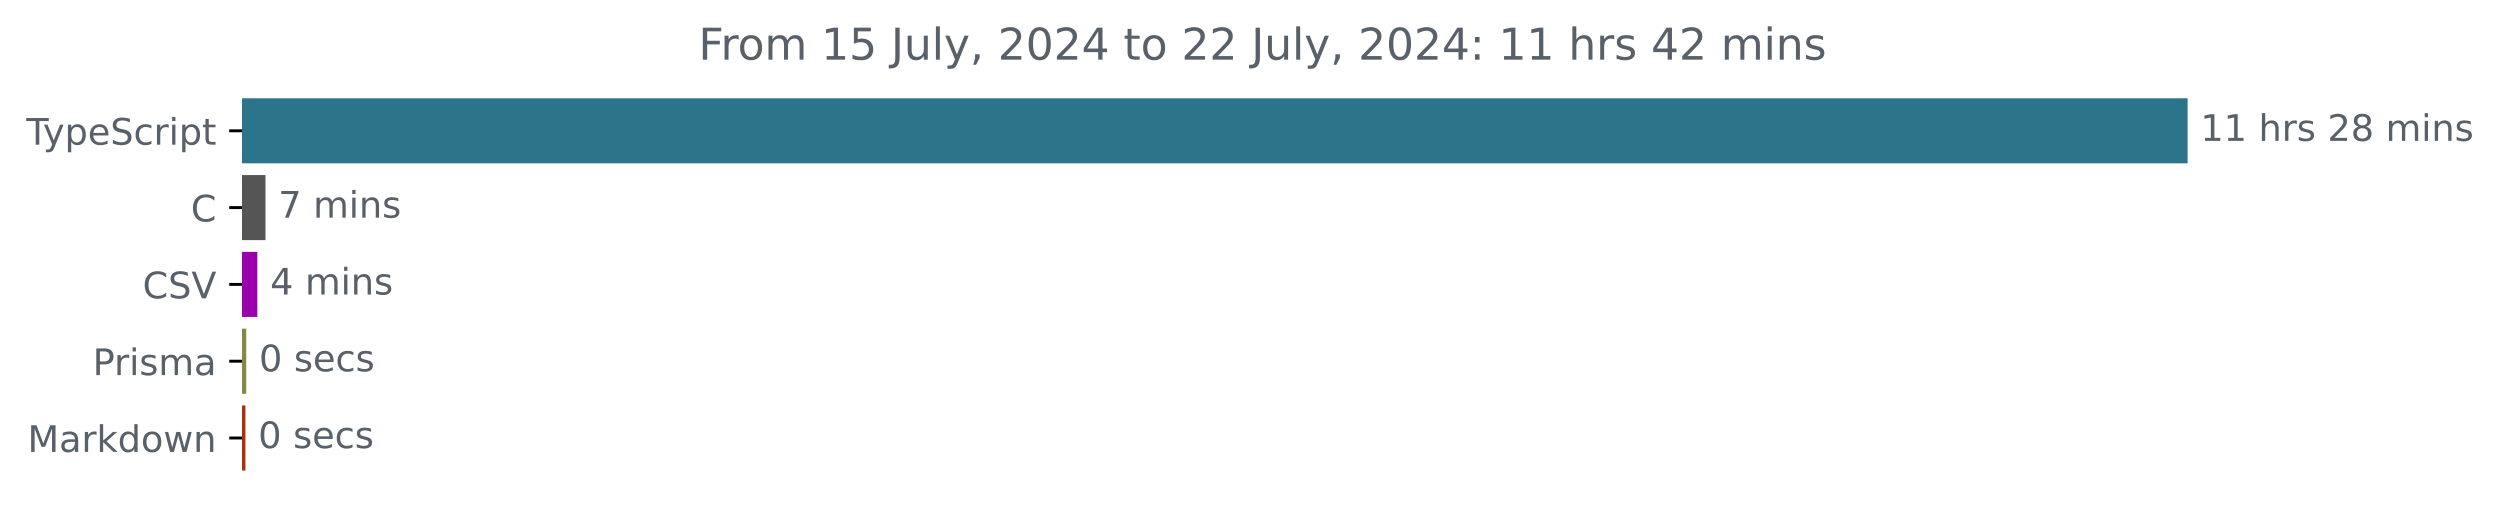
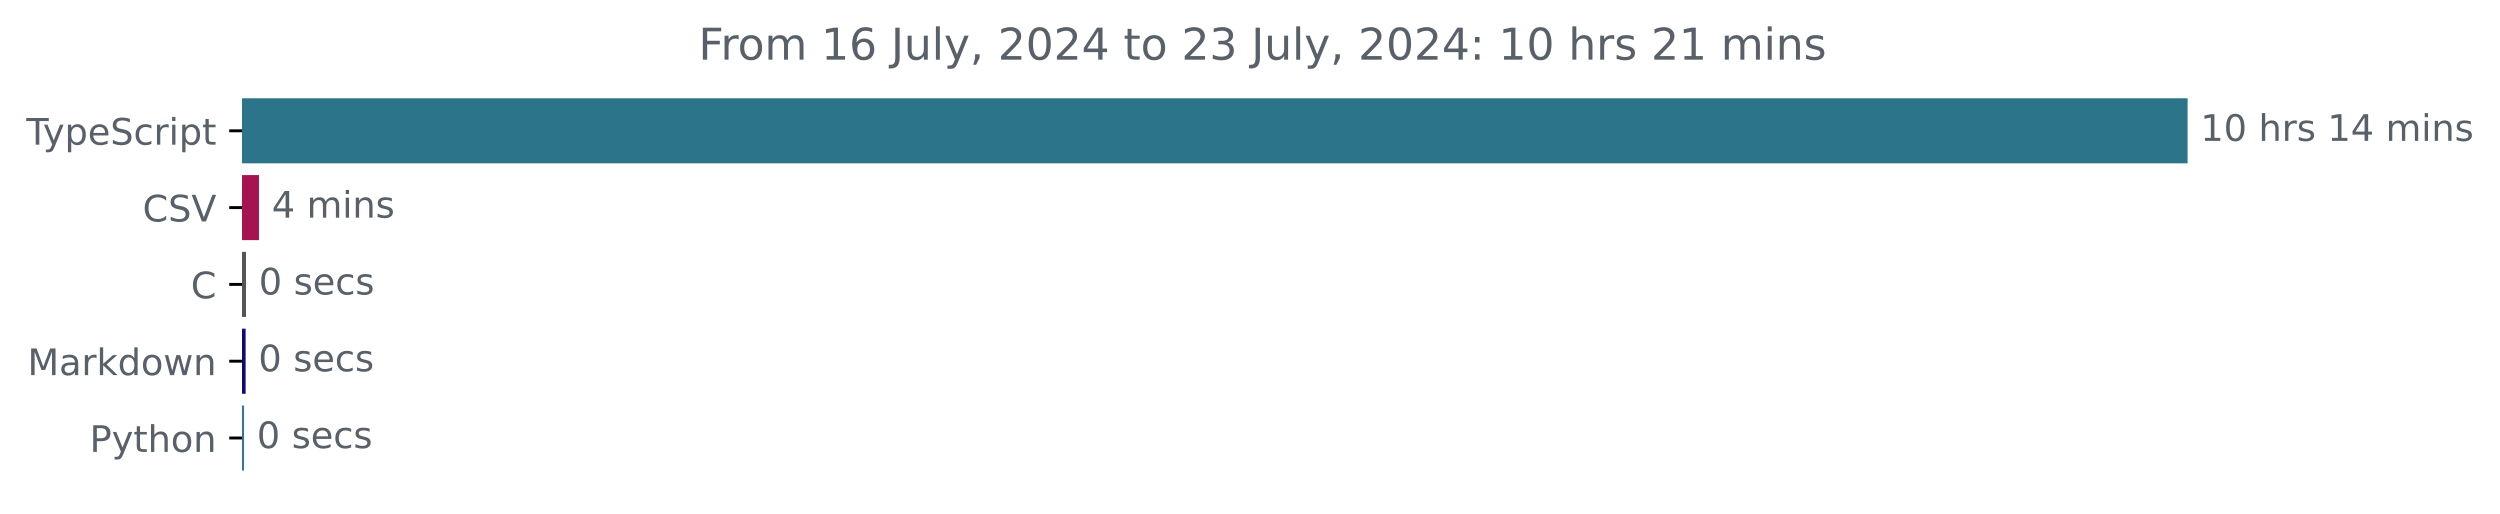
<svg xmlns="http://www.w3.org/2000/svg" xmlns:xlink="http://www.w3.org/1999/xlink" width="683.507pt" height="140.398pt" viewBox="0 0 683.507 140.398" version="1.1">
  <defs>
    <style type="text/css">*{stroke-linejoin: round; stroke-linecap: butt}</style>
  </defs>
  <g id="figure_1">
    <g id="patch_1">
      <path d="M -0 140.398  L 683.507 140.398  L 683.507 0  L -0 0  L -0 140.398  z " style="fill: none" />
    </g>
    <g id="axes_1">
      <g id="patch_2">
-         <path d="M 66.17 27.358  L 597.599 27.358  L 597.599 44.158  L 66.17 44.158  z " clip-path="url(#paef2e66dfc)" style="fill: #2b7489; stroke: #2b7489; stroke-linejoin: miter" />
+         <path d="M 66.17 27.358  L 597.599 27.358  L 597.599 44.158  L 66.17 44.158  z " clip-path="url(#pb3753524f0)" style="fill: #2b7489; stroke: #2b7489; stroke-linejoin: miter" />
      </g>
      <g id="patch_3">
-         <path d="M 66.17 48.358  L 72.08 48.358  L 72.08 65.158  L 66.17 65.158  z " clip-path="url(#paef2e66dfc)" style="fill: #555555; stroke: #555555; stroke-linejoin: miter" />
+         <path d="M 66.17 48.358  L 70.303 48.358  L 70.303 65.158  L 66.17 65.158  z " clip-path="url(#pb3753524f0)" style="fill: #a61351; stroke: #a61351; stroke-linejoin: miter" />
      </g>
      <g id="patch_4">
-         <path d="M 66.17 69.358  L 69.857 69.358  L 69.857 86.158  L 66.17 86.158  z " clip-path="url(#paef2e66dfc)" style="fill: #9901ab; stroke: #9901ab; stroke-linejoin: miter" />
+         <path d="M 66.17 69.358  L 66.761 69.358  L 66.761 86.158  L 66.17 86.158  z " clip-path="url(#pb3753524f0)" style="fill: #555555; stroke: #555555; stroke-linejoin: miter" />
      </g>
      <g id="patch_5">
-         <path d="M 66.17 90.358  L 66.821 90.358  L 66.821 107.158  L 66.17 107.158  z " clip-path="url(#paef2e66dfc)" style="fill: #858742; stroke: #858742; stroke-linejoin: miter" />
+         <path d="M 66.17 90.358  L 66.653 90.358  L 66.653 107.158  L 66.17 107.158  z " clip-path="url(#pb3753524f0)" style="fill: #0d0b74; stroke: #0d0b74; stroke-linejoin: miter" />
      </g>
      <g id="patch_6">
-         <path d="M 66.17 111.358  L 66.604 111.358  L 66.604 128.158  L 66.17 128.158  z " clip-path="url(#paef2e66dfc)" style="fill: #a9300f; stroke: #a9300f; stroke-linejoin: miter" />
+         <path d="M 66.17 111.358  L 66.224 111.358  L 66.224 128.158  L 66.17 128.158  z " clip-path="url(#pb3753524f0)" style="fill: #3572a5; stroke: #3572a5; stroke-linejoin: miter" />
      </g>
      <g id="matplotlib.axis_1" />
      <g id="matplotlib.axis_2">
        <g id="ytick_1">
          <g id="line2d_1">
            <defs>
-               <path id="mc91af59d98" d="M 0 0  L -3.5 0  " style="stroke: #000000; stroke-width: 0.8" />
+               <path id="mca519a1bcd" d="M 0 0  L -3.5 0  " style="stroke: #000000; stroke-width: 0.8" />
            </defs>
            <g>
-               <use xlink:href="#mc91af59d98" x="66.17" y="35.758" style="stroke: #000000; stroke-width: 0.8" />
+               <use xlink:href="#mca519a1bcd" x="66.17" y="35.758" style="stroke: #000000; stroke-width: 0.8" />
            </g>
          </g>
          <g id="text_1">
            <g style="fill: #586069" transform="translate(7.2 39.55734) scale(0.1 -0.1)">
              <defs>
                <path id="DejaVuSans-54" d="M -19 4666  L 3928 4666  L 3928 4134  L 2272 4134  L 2272 0  L 1638 0  L 1638 4134  L -19 4134  L -19 4666  z " transform="scale(0.015625)" />
                <path id="DejaVuSans-79" d="M 2059 -325  Q 1816 -950 1584 -1140  Q 1353 -1331 966 -1331  L 506 -1331  L 506 -850  L 844 -850  Q 1081 -850 1212 -737  Q 1344 -625 1503 -206  L 1606 56  L 191 3500  L 800 3500  L 1894 763  L 2988 3500  L 3597 3500  L 2059 -325  z " transform="scale(0.015625)" />
                <path id="DejaVuSans-70" d="M 1159 525  L 1159 -1331  L 581 -1331  L 581 3500  L 1159 3500  L 1159 2969  Q 1341 3281 1617 3432  Q 1894 3584 2278 3584  Q 2916 3584 3314 3078  Q 3713 2572 3713 1747  Q 3713 922 3314 415  Q 2916 -91 2278 -91  Q 1894 -91 1617 61  Q 1341 213 1159 525  z M 3116 1747  Q 3116 2381 2855 2742  Q 2594 3103 2138 3103  Q 1681 3103 1420 2742  Q 1159 2381 1159 1747  Q 1159 1113 1420 752  Q 1681 391 2138 391  Q 2594 391 2855 752  Q 3116 1113 3116 1747  z " transform="scale(0.015625)" />
                <path id="DejaVuSans-65" d="M 3597 1894  L 3597 1613  L 953 1613  Q 991 1019 1311 708  Q 1631 397 2203 397  Q 2534 397 2845 478  Q 3156 559 3463 722  L 3463 178  Q 3153 47 2828 -22  Q 2503 -91 2169 -91  Q 1331 -91 842 396  Q 353 884 353 1716  Q 353 2575 817 3079  Q 1281 3584 2069 3584  Q 2775 3584 3186 3129  Q 3597 2675 3597 1894  z M 3022 2063  Q 3016 2534 2758 2815  Q 2500 3097 2075 3097  Q 1594 3097 1305 2825  Q 1016 2553 972 2059  L 3022 2063  z " transform="scale(0.015625)" />
                <path id="DejaVuSans-53" d="M 3425 4513  L 3425 3897  Q 3066 4069 2747 4153  Q 2428 4238 2131 4238  Q 1616 4238 1336 4038  Q 1056 3838 1056 3469  Q 1056 3159 1242 3001  Q 1428 2844 1947 2747  L 2328 2669  Q 3034 2534 3370 2195  Q 3706 1856 3706 1288  Q 3706 609 3251 259  Q 2797 -91 1919 -91  Q 1588 -91 1214 -16  Q 841 59 441 206  L 441 856  Q 825 641 1194 531  Q 1563 422 1919 422  Q 2459 422 2753 634  Q 3047 847 3047 1241  Q 3047 1584 2836 1778  Q 2625 1972 2144 2069  L 1759 2144  Q 1053 2284 737 2584  Q 422 2884 422 3419  Q 422 4038 858 4394  Q 1294 4750 2059 4750  Q 2388 4750 2728 4690  Q 3069 4631 3425 4513  z " transform="scale(0.015625)" />
                <path id="DejaVuSans-63" d="M 3122 3366  L 3122 2828  Q 2878 2963 2633 3030  Q 2388 3097 2138 3097  Q 1578 3097 1268 2742  Q 959 2388 959 1747  Q 959 1106 1268 751  Q 1578 397 2138 397  Q 2388 397 2633 464  Q 2878 531 3122 666  L 3122 134  Q 2881 22 2623 -34  Q 2366 -91 2075 -91  Q 1284 -91 818 406  Q 353 903 353 1747  Q 353 2603 823 3093  Q 1294 3584 2113 3584  Q 2378 3584 2631 3529  Q 2884 3475 3122 3366  z " transform="scale(0.015625)" />
                <path id="DejaVuSans-72" d="M 2631 2963  Q 2534 3019 2420 3045  Q 2306 3072 2169 3072  Q 1681 3072 1420 2755  Q 1159 2438 1159 1844  L 1159 0  L 581 0  L 581 3500  L 1159 3500  L 1159 2956  Q 1341 3275 1631 3429  Q 1922 3584 2338 3584  Q 2397 3584 2469 3576  Q 2541 3569 2628 3553  L 2631 2963  z " transform="scale(0.015625)" />
                <path id="DejaVuSans-69" d="M 603 3500  L 1178 3500  L 1178 0  L 603 0  L 603 3500  z M 603 4863  L 1178 4863  L 1178 4134  L 603 4134  L 603 4863  z " transform="scale(0.015625)" />
                <path id="DejaVuSans-74" d="M 1172 4494  L 1172 3500  L 2356 3500  L 2356 3053  L 1172 3053  L 1172 1153  Q 1172 725 1289 603  Q 1406 481 1766 481  L 2356 481  L 2356 0  L 1766 0  Q 1100 0 847 248  Q 594 497 594 1153  L 594 3053  L 172 3053  L 172 3500  L 594 3500  L 594 4494  L 1172 4494  z " transform="scale(0.015625)" />
              </defs>
              <use xlink:href="#DejaVuSans-54" />
              <use xlink:href="#DejaVuSans-79" x="45.459" />
              <use xlink:href="#DejaVuSans-70" x="104.639" />
              <use xlink:href="#DejaVuSans-65" x="168.115" />
              <use xlink:href="#DejaVuSans-53" x="229.639" />
              <use xlink:href="#DejaVuSans-63" x="293.115" />
              <use xlink:href="#DejaVuSans-72" x="348.096" />
              <use xlink:href="#DejaVuSans-69" x="389.209" />
              <use xlink:href="#DejaVuSans-70" x="416.992" />
              <use xlink:href="#DejaVuSans-74" x="480.469" />
            </g>
          </g>
        </g>
        <g id="ytick_2">
          <g id="line2d_2">
            <g>
-               <use xlink:href="#mc91af59d98" x="66.17" y="56.758" style="stroke: #000000; stroke-width: 0.8" />
+               <use xlink:href="#mca519a1bcd" x="66.17" y="56.758" style="stroke: #000000; stroke-width: 0.8" />
            </g>
          </g>
          <g id="text_2">
-             <g style="fill: #586069" transform="translate(52.1875 60.55734) scale(0.1 -0.1)">
+             <g style="fill: #586069" transform="translate(38.99844 60.55734) scale(0.1 -0.1)">
              <defs>
                <path id="DejaVuSans-43" d="M 4122 4306  L 4122 3641  Q 3803 3938 3442 4084  Q 3081 4231 2675 4231  Q 1875 4231 1450 3742  Q 1025 3253 1025 2328  Q 1025 1406 1450 917  Q 1875 428 2675 428  Q 3081 428 3442 575  Q 3803 722 4122 1019  L 4122 359  Q 3791 134 3420 21  Q 3050 -91 2638 -91  Q 1578 -91 968 557  Q 359 1206 359 2328  Q 359 3453 968 4101  Q 1578 4750 2638 4750  Q 3056 4750 3426 4639  Q 3797 4528 4122 4306  z " transform="scale(0.015625)" />
-               </defs>
-               <use xlink:href="#DejaVuSans-43" />
-             </g>
-           </g>
-         </g>
-         <g id="ytick_3">
-           <g id="line2d_3">
-             <g>
-               <use xlink:href="#mc91af59d98" x="66.17" y="77.758" style="stroke: #000000; stroke-width: 0.8" />
-             </g>
-           </g>
-           <g id="text_3">
-             <g style="fill: #586069" transform="translate(38.99844 81.55734) scale(0.1 -0.1)">
-               <defs>
                <path id="DejaVuSans-56" d="M 1831 0  L 50 4666  L 709 4666  L 2188 738  L 3669 4666  L 4325 4666  L 2547 0  L 1831 0  z " transform="scale(0.015625)" />
              </defs>
              <use xlink:href="#DejaVuSans-43" />
              <use xlink:href="#DejaVuSans-53" x="69.824" />
              <use xlink:href="#DejaVuSans-56" x="133.301" />
            </g>
          </g>
        </g>
+         <g id="ytick_3">
+           <g id="line2d_3">
+             <g>
+               <use xlink:href="#mca519a1bcd" x="66.17" y="77.758" style="stroke: #000000; stroke-width: 0.8" />
+             </g>
+           </g>
+           <g id="text_3">
+             <g style="fill: #586069" transform="translate(52.1875 81.55734) scale(0.1 -0.1)">
+               <use xlink:href="#DejaVuSans-43" />
+             </g>
+           </g>
+         </g>
        <g id="ytick_4">
          <g id="line2d_4">
            <g>
-               <use xlink:href="#mc91af59d98" x="66.17" y="98.758" style="stroke: #000000; stroke-width: 0.8" />
+               <use xlink:href="#mca519a1bcd" x="66.17" y="98.758" style="stroke: #000000; stroke-width: 0.8" />
            </g>
          </g>
          <g id="text_4">
-             <g style="fill: #586069" transform="translate(25.34844 102.5573) scale(0.1 -0.1)">
-               <defs>
-                 <path id="DejaVuSans-50" d="M 1259 4147  L 1259 2394  L 2053 2394  Q 2494 2394 2734 2622  Q 2975 2850 2975 3272  Q 2975 3691 2734 3919  Q 2494 4147 2053 4147  L 1259 4147  z M 628 4666  L 2053 4666  Q 2838 4666 3239 4311  Q 3641 3956 3641 3272  Q 3641 2581 3239 2228  Q 2838 1875 2053 1875  L 1259 1875  L 1259 0  L 628 0  L 628 4666  z " transform="scale(0.015625)" />
-                 <path id="DejaVuSans-73" d="M 2834 3397  L 2834 2853  Q 2591 2978 2328 3040  Q 2066 3103 1784 3103  Q 1356 3103 1142 2972  Q 928 2841 928 2578  Q 928 2378 1081 2264  Q 1234 2150 1697 2047  L 1894 2003  Q 2506 1872 2764 1633  Q 3022 1394 3022 966  Q 3022 478 2636 193  Q 2250 -91 1575 -91  Q 1294 -91 989 -36  Q 684 19 347 128  L 347 722  Q 666 556 975 473  Q 1284 391 1588 391  Q 1994 391 2212 530  Q 2431 669 2431 922  Q 2431 1156 2273 1281  Q 2116 1406 1581 1522  L 1381 1569  Q 847 1681 609 1914  Q 372 2147 372 2553  Q 372 3047 722 3315  Q 1072 3584 1716 3584  Q 2034 3584 2315 3537  Q 2597 3491 2834 3397  z " transform="scale(0.015625)" />
-                 <path id="DejaVuSans-6d" d="M 3328 2828  Q 3544 3216 3844 3400  Q 4144 3584 4550 3584  Q 5097 3584 5394 3201  Q 5691 2819 5691 2113  L 5691 0  L 5113 0  L 5113 2094  Q 5113 2597 4934 2840  Q 4756 3084 4391 3084  Q 3944 3084 3684 2787  Q 3425 2491 3425 1978  L 3425 0  L 2847 0  L 2847 2094  Q 2847 2600 2669 2842  Q 2491 3084 2119 3084  Q 1678 3084 1418 2786  Q 1159 2488 1159 1978  L 1159 0  L 581 0  L 581 3500  L 1159 3500  L 1159 2956  Q 1356 3278 1631 3431  Q 1906 3584 2284 3584  Q 2666 3584 2933 3390  Q 3200 3197 3328 2828  z " transform="scale(0.015625)" />
+             <g style="fill: #586069" transform="translate(7.529688 102.5573) scale(0.1 -0.1)">
+               <defs>
+                 <path id="DejaVuSans-4d" d="M 628 4666  L 1569 4666  L 2759 1491  L 3956 4666  L 4897 4666  L 4897 0  L 4281 0  L 4281 4097  L 3078 897  L 2444 897  L 1241 4097  L 1241 0  L 628 0  L 628 4666  z " transform="scale(0.015625)" />
                <path id="DejaVuSans-61" d="M 2194 1759  Q 1497 1759 1228 1600  Q 959 1441 959 1056  Q 959 750 1161 570  Q 1363 391 1709 391  Q 2188 391 2477 730  Q 2766 1069 2766 1631  L 2766 1759  L 2194 1759  z M 3341 1997  L 3341 0  L 2766 0  L 2766 531  Q 2569 213 2275 61  Q 1981 -91 1556 -91  Q 1019 -91 701 211  Q 384 513 384 1019  Q 384 1609 779 1909  Q 1175 2209 1959 2209  L 2766 2209  L 2766 2266  Q 2766 2663 2505 2880  Q 2244 3097 1772 3097  Q 1472 3097 1187 3025  Q 903 2953 641 2809  L 641 3341  Q 956 3463 1253 3523  Q 1550 3584 1831 3584  Q 2591 3584 2966 3190  Q 3341 2797 3341 1997  z " transform="scale(0.015625)" />
-               </defs>
-               <use xlink:href="#DejaVuSans-50" />
-               <use xlink:href="#DejaVuSans-72" x="58.553" />
-               <use xlink:href="#DejaVuSans-69" x="99.666" />
-               <use xlink:href="#DejaVuSans-73" x="127.449" />
-               <use xlink:href="#DejaVuSans-6d" x="179.549" />
-               <use xlink:href="#DejaVuSans-61" x="276.961" />
-             </g>
-           </g>
-         </g>
-         <g id="ytick_5">
-           <g id="line2d_5">
-             <g>
-               <use xlink:href="#mc91af59d98" x="66.17" y="119.758" style="stroke: #000000; stroke-width: 0.8" />
-             </g>
-           </g>
-           <g id="text_5">
-             <g style="fill: #586069" transform="translate(7.529688 123.5573) scale(0.1 -0.1)">
-               <defs>
-                 <path id="DejaVuSans-4d" d="M 628 4666  L 1569 4666  L 2759 1491  L 3956 4666  L 4897 4666  L 4897 0  L 4281 0  L 4281 4097  L 3078 897  L 2444 897  L 1241 4097  L 1241 0  L 628 0  L 628 4666  z " transform="scale(0.015625)" />
                <path id="DejaVuSans-6b" d="M 581 4863  L 1159 4863  L 1159 1991  L 2875 3500  L 3609 3500  L 1753 1863  L 3688 0  L 2938 0  L 1159 1709  L 1159 0  L 581 0  L 581 4863  z " transform="scale(0.015625)" />
                <path id="DejaVuSans-64" d="M 2906 2969  L 2906 4863  L 3481 4863  L 3481 0  L 2906 0  L 2906 525  Q 2725 213 2448 61  Q 2172 -91 1784 -91  Q 1150 -91 751 415  Q 353 922 353 1747  Q 353 2572 751 3078  Q 1150 3584 1784 3584  Q 2172 3584 2448 3432  Q 2725 3281 2906 2969  z M 947 1747  Q 947 1113 1208 752  Q 1469 391 1925 391  Q 2381 391 2643 752  Q 2906 1113 2906 1747  Q 2906 2381 2643 2742  Q 2381 3103 1925 3103  Q 1469 3103 1208 2742  Q 947 2381 947 1747  z " transform="scale(0.015625)" />
                <path id="DejaVuSans-6f" d="M 1959 3097  Q 1497 3097 1228 2736  Q 959 2375 959 1747  Q 959 1119 1226 758  Q 1494 397 1959 397  Q 2419 397 2687 759  Q 2956 1122 2956 1747  Q 2956 2369 2687 2733  Q 2419 3097 1959 3097  z M 1959 3584  Q 2709 3584 3137 3096  Q 3566 2609 3566 1747  Q 3566 888 3137 398  Q 2709 -91 1959 -91  Q 1206 -91 779 398  Q 353 888 353 1747  Q 353 2609 779 3096  Q 1206 3584 1959 3584  z " transform="scale(0.015625)" />
                <path id="DejaVuSans-77" d="M 269 3500  L 844 3500  L 1563 769  L 2278 3500  L 2956 3500  L 3675 769  L 4391 3500  L 4966 3500  L 4050 0  L 3372 0  L 2619 2869  L 1863 0  L 1184 0  L 269 3500  z " transform="scale(0.015625)" />
                <path id="DejaVuSans-6e" d="M 3513 2113  L 3513 0  L 2938 0  L 2938 2094  Q 2938 2591 2744 2837  Q 2550 3084 2163 3084  Q 1697 3084 1428 2787  Q 1159 2491 1159 1978  L 1159 0  L 581 0  L 581 3500  L 1159 3500  L 1159 2956  Q 1366 3272 1645 3428  Q 1925 3584 2291 3584  Q 2894 3584 3203 3211  Q 3513 2838 3513 2113  z " transform="scale(0.015625)" />
              </defs>
              <use xlink:href="#DejaVuSans-4d" />
              <use xlink:href="#DejaVuSans-61" x="86.279" />
              <use xlink:href="#DejaVuSans-72" x="147.559" />
              <use xlink:href="#DejaVuSans-6b" x="188.672" />
              <use xlink:href="#DejaVuSans-64" x="246.582" />
              <use xlink:href="#DejaVuSans-6f" x="310.059" />
              <use xlink:href="#DejaVuSans-77" x="371.24" />
              <use xlink:href="#DejaVuSans-6e" x="453.027" />
            </g>
          </g>
        </g>
+         <g id="ytick_5">
+           <g id="line2d_5">
+             <g>
+               <use xlink:href="#mca519a1bcd" x="66.17" y="119.758" style="stroke: #000000; stroke-width: 0.8" />
+             </g>
+           </g>
+           <g id="text_5">
+             <g style="fill: #586069" transform="translate(24.50781 123.5573) scale(0.1 -0.1)">
+               <defs>
+                 <path id="DejaVuSans-50" d="M 1259 4147  L 1259 2394  L 2053 2394  Q 2494 2394 2734 2622  Q 2975 2850 2975 3272  Q 2975 3691 2734 3919  Q 2494 4147 2053 4147  L 1259 4147  z M 628 4666  L 2053 4666  Q 2838 4666 3239 4311  Q 3641 3956 3641 3272  Q 3641 2581 3239 2228  Q 2838 1875 2053 1875  L 1259 1875  L 1259 0  L 628 0  L 628 4666  z " transform="scale(0.015625)" />
+                 <path id="DejaVuSans-68" d="M 3513 2113  L 3513 0  L 2938 0  L 2938 2094  Q 2938 2591 2744 2837  Q 2550 3084 2163 3084  Q 1697 3084 1428 2787  Q 1159 2491 1159 1978  L 1159 0  L 581 0  L 581 4863  L 1159 4863  L 1159 2956  Q 1366 3272 1645 3428  Q 1925 3584 2291 3584  Q 2894 3584 3203 3211  Q 3513 2838 3513 2113  z " transform="scale(0.015625)" />
+               </defs>
+               <use xlink:href="#DejaVuSans-50" />
+               <use xlink:href="#DejaVuSans-79" x="60.303" />
+               <use xlink:href="#DejaVuSans-74" x="119.482" />
+               <use xlink:href="#DejaVuSans-68" x="158.691" />
+               <use xlink:href="#DejaVuSans-6f" x="222.07" />
+               <use xlink:href="#DejaVuSans-6e" x="283.252" />
+             </g>
+           </g>
+         </g>
      </g>
      <g id="text_6">
        <g style="fill: #586069" transform="translate(601.5989 38.5175) scale(0.1 -0.1)">
          <defs>
            <path id="DejaVuSans-31" d="M 794 531  L 1825 531  L 1825 4091  L 703 3866  L 703 4441  L 1819 4666  L 2450 4666  L 2450 531  L 3481 531  L 3481 0  L 794 0  L 794 531  z " transform="scale(0.015625)" />
+             <path id="DejaVuSans-30" d="M 2034 4250  Q 1547 4250 1301 3770  Q 1056 3291 1056 2328  Q 1056 1369 1301 889  Q 1547 409 2034 409  Q 2525 409 2770 889  Q 3016 1369 3016 2328  Q 3016 3291 2770 3770  Q 2525 4250 2034 4250  z M 2034 4750  Q 2819 4750 3233 4129  Q 3647 3509 3647 2328  Q 3647 1150 3233 529  Q 2819 -91 2034 -91  Q 1250 -91 836 529  Q 422 1150 422 2328  Q 422 3509 836 4129  Q 1250 4750 2034 4750  z " transform="scale(0.015625)" />
            <path id="DejaVuSans-20" transform="scale(0.015625)" />
-             <path id="DejaVuSans-68" d="M 3513 2113  L 3513 0  L 2938 0  L 2938 2094  Q 2938 2591 2744 2837  Q 2550 3084 2163 3084  Q 1697 3084 1428 2787  Q 1159 2491 1159 1978  L 1159 0  L 581 0  L 581 4863  L 1159 4863  L 1159 2956  Q 1366 3272 1645 3428  Q 1925 3584 2291 3584  Q 2894 3584 3203 3211  Q 3513 2838 3513 2113  z " transform="scale(0.015625)" />
-             <path id="DejaVuSans-32" d="M 1228 531  L 3431 531  L 3431 0  L 469 0  L 469 531  Q 828 903 1448 1529  Q 2069 2156 2228 2338  Q 2531 2678 2651 2914  Q 2772 3150 2772 3378  Q 2772 3750 2511 3984  Q 2250 4219 1831 4219  Q 1534 4219 1204 4116  Q 875 4013 500 3803  L 500 4441  Q 881 4594 1212 4672  Q 1544 4750 1819 4750  Q 2544 4750 2975 4387  Q 3406 4025 3406 3419  Q 3406 3131 3298 2873  Q 3191 2616 2906 2266  Q 2828 2175 2409 1742  Q 1991 1309 1228 531  z " transform="scale(0.015625)" />
-             <path id="DejaVuSans-38" d="M 2034 2216  Q 1584 2216 1326 1975  Q 1069 1734 1069 1313  Q 1069 891 1326 650  Q 1584 409 2034 409  Q 2484 409 2743 651  Q 3003 894 3003 1313  Q 3003 1734 2745 1975  Q 2488 2216 2034 2216  z M 1403 2484  Q 997 2584 770 2862  Q 544 3141 544 3541  Q 544 4100 942 4425  Q 1341 4750 2034 4750  Q 2731 4750 3128 4425  Q 3525 4100 3525 3541  Q 3525 3141 3298 2862  Q 3072 2584 2669 2484  Q 3125 2378 3379 2068  Q 3634 1759 3634 1313  Q 3634 634 3220 271  Q 2806 -91 2034 -91  Q 1263 -91 848 271  Q 434 634 434 1313  Q 434 1759 690 2068  Q 947 2378 1403 2484  z M 1172 3481  Q 1172 3119 1398 2916  Q 1625 2713 2034 2713  Q 2441 2713 2670 2916  Q 2900 3119 2900 3481  Q 2900 3844 2670 4047  Q 2441 4250 2034 4250  Q 1625 4250 1398 4047  Q 1172 3844 1172 3481  z " transform="scale(0.015625)" />
+             <path id="DejaVuSans-73" d="M 2834 3397  L 2834 2853  Q 2591 2978 2328 3040  Q 2066 3103 1784 3103  Q 1356 3103 1142 2972  Q 928 2841 928 2578  Q 928 2378 1081 2264  Q 1234 2150 1697 2047  L 1894 2003  Q 2506 1872 2764 1633  Q 3022 1394 3022 966  Q 3022 478 2636 193  Q 2250 -91 1575 -91  Q 1294 -91 989 -36  Q 684 19 347 128  L 347 722  Q 666 556 975 473  Q 1284 391 1588 391  Q 1994 391 2212 530  Q 2431 669 2431 922  Q 2431 1156 2273 1281  Q 2116 1406 1581 1522  L 1381 1569  Q 847 1681 609 1914  Q 372 2147 372 2553  Q 372 3047 722 3315  Q 1072 3584 1716 3584  Q 2034 3584 2315 3537  Q 2597 3491 2834 3397  z " transform="scale(0.015625)" />
+             <path id="DejaVuSans-34" d="M 2419 4116  L 825 1625  L 2419 1625  L 2419 4116  z M 2253 4666  L 3047 4666  L 3047 1625  L 3713 1625  L 3713 1100  L 3047 1100  L 3047 0  L 2419 0  L 2419 1100  L 313 1100  L 313 1709  L 2253 4666  z " transform="scale(0.015625)" />
+             <path id="DejaVuSans-6d" d="M 3328 2828  Q 3544 3216 3844 3400  Q 4144 3584 4550 3584  Q 5097 3584 5394 3201  Q 5691 2819 5691 2113  L 5691 0  L 5113 0  L 5113 2094  Q 5113 2597 4934 2840  Q 4756 3084 4391 3084  Q 3944 3084 3684 2787  Q 3425 2491 3425 1978  L 3425 0  L 2847 0  L 2847 2094  Q 2847 2600 2669 2842  Q 2491 3084 2119 3084  Q 1678 3084 1418 2786  Q 1159 2488 1159 1978  L 1159 0  L 581 0  L 581 3500  L 1159 3500  L 1159 2956  Q 1356 3278 1631 3431  Q 1906 3584 2284 3584  Q 2666 3584 2933 3390  Q 3200 3197 3328 2828  z " transform="scale(0.015625)" />
          </defs>
          <use xlink:href="#DejaVuSans-31" />
-           <use xlink:href="#DejaVuSans-31" x="63.623" />
+           <use xlink:href="#DejaVuSans-30" x="63.623" />
          <use xlink:href="#DejaVuSans-20" x="127.246" />
          <use xlink:href="#DejaVuSans-68" x="159.033" />
          <use xlink:href="#DejaVuSans-72" x="222.412" />
          <use xlink:href="#DejaVuSans-73" x="263.525" />
          <use xlink:href="#DejaVuSans-20" x="315.625" />
-           <use xlink:href="#DejaVuSans-32" x="347.412" />
-           <use xlink:href="#DejaVuSans-38" x="411.035" />
+           <use xlink:href="#DejaVuSans-31" x="347.412" />
+           <use xlink:href="#DejaVuSans-34" x="411.035" />
          <use xlink:href="#DejaVuSans-20" x="474.658" />
          <use xlink:href="#DejaVuSans-6d" x="506.445" />
          <use xlink:href="#DejaVuSans-69" x="603.857" />
          <use xlink:href="#DejaVuSans-6e" x="631.641" />
          <use xlink:href="#DejaVuSans-73" x="695.02" />
        </g>
      </g>
      <g id="text_7">
-         <g style="fill: #586069" transform="translate(76.07989 59.5175) scale(0.1 -0.1)">
-           <defs>
-             <path id="DejaVuSans-37" d="M 525 4666  L 3525 4666  L 3525 4397  L 1831 0  L 1172 0  L 2766 4134  L 525 4134  L 525 4666  z " transform="scale(0.015625)" />
-           </defs>
-           <use xlink:href="#DejaVuSans-37" />
+         <g style="fill: #586069" transform="translate(74.30281 59.5175) scale(0.1 -0.1)">
+           <use xlink:href="#DejaVuSans-34" />
          <use xlink:href="#DejaVuSans-20" x="63.623" />
          <use xlink:href="#DejaVuSans-6d" x="95.41" />
          <use xlink:href="#DejaVuSans-69" x="192.822" />
          <use xlink:href="#DejaVuSans-6e" x="220.605" />
          <use xlink:href="#DejaVuSans-73" x="283.984" />
        </g>
      </g>
      <g id="text_8">
-         <g style="fill: #586069" transform="translate(73.85702 80.5175) scale(0.1 -0.1)">
-           <defs>
-             <path id="DejaVuSans-34" d="M 2419 4116  L 825 1625  L 2419 1625  L 2419 4116  z M 2253 4666  L 3047 4666  L 3047 1625  L 3713 1625  L 3713 1100  L 3047 1100  L 3047 0  L 2419 0  L 2419 1100  L 313 1100  L 313 1709  L 2253 4666  z " transform="scale(0.015625)" />
-           </defs>
-           <use xlink:href="#DejaVuSans-34" />
-           <use xlink:href="#DejaVuSans-20" x="63.623" />
-           <use xlink:href="#DejaVuSans-6d" x="95.41" />
-           <use xlink:href="#DejaVuSans-69" x="192.822" />
-           <use xlink:href="#DejaVuSans-6e" x="220.605" />
-           <use xlink:href="#DejaVuSans-73" x="283.984" />
-         </g>
-       </g>
-       <g id="text_9">
-         <g style="fill: #586069" transform="translate(70.82091 101.5175) scale(0.1 -0.1)">
-           <defs>
-             <path id="DejaVuSans-30" d="M 2034 4250  Q 1547 4250 1301 3770  Q 1056 3291 1056 2328  Q 1056 1369 1301 889  Q 1547 409 2034 409  Q 2525 409 2770 889  Q 3016 1369 3016 2328  Q 3016 3291 2770 3770  Q 2525 4250 2034 4250  z M 2034 4750  Q 2819 4750 3233 4129  Q 3647 3509 3647 2328  Q 3647 1150 3233 529  Q 2819 -91 2034 -91  Q 1250 -91 836 529  Q 422 1150 422 2328  Q 422 3509 836 4129  Q 1250 4750 2034 4750  z " transform="scale(0.015625)" />
-           </defs>
+         <g style="fill: #586069" transform="translate(70.76067 80.5175) scale(0.1 -0.1)">
          <use xlink:href="#DejaVuSans-30" />
          <use xlink:href="#DejaVuSans-20" x="63.623" />
          <use xlink:href="#DejaVuSans-73" x="95.41" />
          <use xlink:href="#DejaVuSans-65" x="147.51" />
          <use xlink:href="#DejaVuSans-63" x="209.033" />
          <use xlink:href="#DejaVuSans-73" x="264.014" />
        </g>
      </g>
-       <g id="text_10">
-         <g style="fill: #586069" transform="translate(70.60404 122.5175) scale(0.1 -0.1)">
+       <g id="text_9">
+         <g style="fill: #586069" transform="translate(70.65333 101.5175) scale(0.1 -0.1)">
          <use xlink:href="#DejaVuSans-30" />
          <use xlink:href="#DejaVuSans-20" x="63.623" />
          <use xlink:href="#DejaVuSans-73" x="95.41" />
          <use xlink:href="#DejaVuSans-65" x="147.51" />
          <use xlink:href="#DejaVuSans-63" x="209.033" />
          <use xlink:href="#DejaVuSans-73" x="264.014" />
        </g>
      </g>
+       <g id="text_10">
+         <g style="fill: #586069" transform="translate(70.22398 122.5175) scale(0.1 -0.1)">
+           <use xlink:href="#DejaVuSans-30" />
+           <use xlink:href="#DejaVuSans-20" x="63.623" />
+           <use xlink:href="#DejaVuSans-73" x="95.41" />
+           <use xlink:href="#DejaVuSans-65" x="147.51" />
+           <use xlink:href="#DejaVuSans-63" x="209.033" />
+           <use xlink:href="#DejaVuSans-73" x="264.014" />
+         </g>
+       </g>
      <g id="text_11">
        <g style="fill: #586069" transform="translate(190.9778 16.31812) scale(0.12 -0.12)">
          <defs>
            <path id="DejaVuSans-46" d="M 628 4666  L 3309 4666  L 3309 4134  L 1259 4134  L 1259 2759  L 3109 2759  L 3109 2228  L 1259 2228  L 1259 0  L 628 0  L 628 4666  z " transform="scale(0.015625)" />
-             <path id="DejaVuSans-35" d="M 691 4666  L 3169 4666  L 3169 4134  L 1269 4134  L 1269 2991  Q 1406 3038 1543 3061  Q 1681 3084 1819 3084  Q 2600 3084 3056 2656  Q 3513 2228 3513 1497  Q 3513 744 3044 326  Q 2575 -91 1722 -91  Q 1428 -91 1123 -41  Q 819 9 494 109  L 494 744  Q 775 591 1075 516  Q 1375 441 1709 441  Q 2250 441 2565 725  Q 2881 1009 2881 1497  Q 2881 1984 2565 2268  Q 2250 2553 1709 2553  Q 1456 2553 1204 2497  Q 953 2441 691 2322  L 691 4666  z " transform="scale(0.015625)" />
+             <path id="DejaVuSans-36" d="M 2113 2584  Q 1688 2584 1439 2293  Q 1191 2003 1191 1497  Q 1191 994 1439 701  Q 1688 409 2113 409  Q 2538 409 2786 701  Q 3034 994 3034 1497  Q 3034 2003 2786 2293  Q 2538 2584 2113 2584  z M 3366 4563  L 3366 3988  Q 3128 4100 2886 4159  Q 2644 4219 2406 4219  Q 1781 4219 1451 3797  Q 1122 3375 1075 2522  Q 1259 2794 1537 2939  Q 1816 3084 2150 3084  Q 2853 3084 3261 2657  Q 3669 2231 3669 1497  Q 3669 778 3244 343  Q 2819 -91 2113 -91  Q 1303 -91 875 529  Q 447 1150 447 2328  Q 447 3434 972 4092  Q 1497 4750 2381 4750  Q 2619 4750 2861 4703  Q 3103 4656 3366 4563  z " transform="scale(0.015625)" />
            <path id="DejaVuSans-4a" d="M 628 4666  L 1259 4666  L 1259 325  Q 1259 -519 939 -900  Q 619 -1281 -91 -1281  L -331 -1281  L -331 -750  L -134 -750  Q 284 -750 456 -515  Q 628 -281 628 325  L 628 4666  z " transform="scale(0.015625)" />
            <path id="DejaVuSans-75" d="M 544 1381  L 544 3500  L 1119 3500  L 1119 1403  Q 1119 906 1312 657  Q 1506 409 1894 409  Q 2359 409 2629 706  Q 2900 1003 2900 1516  L 2900 3500  L 3475 3500  L 3475 0  L 2900 0  L 2900 538  Q 2691 219 2414 64  Q 2138 -91 1772 -91  Q 1169 -91 856 284  Q 544 659 544 1381  z M 1991 3584  L 1991 3584  z " transform="scale(0.015625)" />
            <path id="DejaVuSans-6c" d="M 603 4863  L 1178 4863  L 1178 0  L 603 0  L 603 4863  z " transform="scale(0.015625)" />
            <path id="DejaVuSans-2c" d="M 750 794  L 1409 794  L 1409 256  L 897 -744  L 494 -744  L 750 256  L 750 794  z " transform="scale(0.015625)" />
+             <path id="DejaVuSans-32" d="M 1228 531  L 3431 531  L 3431 0  L 469 0  L 469 531  Q 828 903 1448 1529  Q 2069 2156 2228 2338  Q 2531 2678 2651 2914  Q 2772 3150 2772 3378  Q 2772 3750 2511 3984  Q 2250 4219 1831 4219  Q 1534 4219 1204 4116  Q 875 4013 500 3803  L 500 4441  Q 881 4594 1212 4672  Q 1544 4750 1819 4750  Q 2544 4750 2975 4387  Q 3406 4025 3406 3419  Q 3406 3131 3298 2873  Q 3191 2616 2906 2266  Q 2828 2175 2409 1742  Q 1991 1309 1228 531  z " transform="scale(0.015625)" />
+             <path id="DejaVuSans-33" d="M 2597 2516  Q 3050 2419 3304 2112  Q 3559 1806 3559 1356  Q 3559 666 3084 287  Q 2609 -91 1734 -91  Q 1441 -91 1130 -33  Q 819 25 488 141  L 488 750  Q 750 597 1062 519  Q 1375 441 1716 441  Q 2309 441 2620 675  Q 2931 909 2931 1356  Q 2931 1769 2642 2001  Q 2353 2234 1838 2234  L 1294 2234  L 1294 2753  L 1863 2753  Q 2328 2753 2575 2939  Q 2822 3125 2822 3475  Q 2822 3834 2567 4026  Q 2313 4219 1838 4219  Q 1578 4219 1281 4162  Q 984 4106 628 3988  L 628 4550  Q 988 4650 1302 4700  Q 1616 4750 1894 4750  Q 2613 4750 3031 4423  Q 3450 4097 3450 3541  Q 3450 3153 3228 2886  Q 3006 2619 2597 2516  z " transform="scale(0.015625)" />
            <path id="DejaVuSans-3a" d="M 750 794  L 1409 794  L 1409 0  L 750 0  L 750 794  z M 750 3309  L 1409 3309  L 1409 2516  L 750 2516  L 750 3309  z " transform="scale(0.015625)" />
          </defs>
          <use xlink:href="#DejaVuSans-46" />
          <use xlink:href="#DejaVuSans-72" x="50.27" />
          <use xlink:href="#DejaVuSans-6f" x="89.133" />
          <use xlink:href="#DejaVuSans-6d" x="150.314" />
          <use xlink:href="#DejaVuSans-20" x="247.727" />
          <use xlink:href="#DejaVuSans-31" x="279.514" />
-           <use xlink:href="#DejaVuSans-35" x="343.137" />
+           <use xlink:href="#DejaVuSans-36" x="343.137" />
          <use xlink:href="#DejaVuSans-20" x="406.76" />
          <use xlink:href="#DejaVuSans-4a" x="438.547" />
          <use xlink:href="#DejaVuSans-75" x="468.039" />
          <use xlink:href="#DejaVuSans-6c" x="531.418" />
          <use xlink:href="#DejaVuSans-79" x="559.201" />
          <use xlink:href="#DejaVuSans-2c" x="618.381" />
          <use xlink:href="#DejaVuSans-20" x="650.168" />
          <use xlink:href="#DejaVuSans-32" x="681.955" />
          <use xlink:href="#DejaVuSans-30" x="745.578" />
          <use xlink:href="#DejaVuSans-32" x="809.201" />
          <use xlink:href="#DejaVuSans-34" x="872.824" />
          <use xlink:href="#DejaVuSans-20" x="936.447" />
          <use xlink:href="#DejaVuSans-74" x="968.234" />
          <use xlink:href="#DejaVuSans-6f" x="1007.443" />
          <use xlink:href="#DejaVuSans-20" x="1068.625" />
          <use xlink:href="#DejaVuSans-32" x="1100.412" />
-           <use xlink:href="#DejaVuSans-32" x="1164.035" />
+           <use xlink:href="#DejaVuSans-33" x="1164.035" />
          <use xlink:href="#DejaVuSans-20" x="1227.658" />
          <use xlink:href="#DejaVuSans-4a" x="1259.445" />
          <use xlink:href="#DejaVuSans-75" x="1288.938" />
          <use xlink:href="#DejaVuSans-6c" x="1352.316" />
          <use xlink:href="#DejaVuSans-79" x="1380.1" />
          <use xlink:href="#DejaVuSans-2c" x="1439.279" />
          <use xlink:href="#DejaVuSans-20" x="1471.066" />
          <use xlink:href="#DejaVuSans-32" x="1502.854" />
          <use xlink:href="#DejaVuSans-30" x="1566.477" />
          <use xlink:href="#DejaVuSans-32" x="1630.1" />
          <use xlink:href="#DejaVuSans-34" x="1693.723" />
          <use xlink:href="#DejaVuSans-3a" x="1757.346" />
          <use xlink:href="#DejaVuSans-20" x="1791.037" />
          <use xlink:href="#DejaVuSans-31" x="1822.824" />
-           <use xlink:href="#DejaVuSans-31" x="1886.447" />
+           <use xlink:href="#DejaVuSans-30" x="1886.447" />
          <use xlink:href="#DejaVuSans-20" x="1950.07" />
          <use xlink:href="#DejaVuSans-68" x="1981.857" />
          <use xlink:href="#DejaVuSans-72" x="2045.236" />
          <use xlink:href="#DejaVuSans-73" x="2086.35" />
          <use xlink:href="#DejaVuSans-20" x="2138.449" />
-           <use xlink:href="#DejaVuSans-34" x="2170.236" />
-           <use xlink:href="#DejaVuSans-32" x="2233.859" />
+           <use xlink:href="#DejaVuSans-32" x="2170.236" />
+           <use xlink:href="#DejaVuSans-31" x="2233.859" />
          <use xlink:href="#DejaVuSans-20" x="2297.482" />
          <use xlink:href="#DejaVuSans-6d" x="2329.27" />
          <use xlink:href="#DejaVuSans-69" x="2426.682" />
          <use xlink:href="#DejaVuSans-6e" x="2454.465" />
          <use xlink:href="#DejaVuSans-73" x="2517.844" />
        </g>
      </g>
    </g>
  </g>
  <defs>
-     <clipPath id="paef2e66dfc">
+     <clipPath id="pb3753524f0">
      <rect x="66.17" y="22.318" width="558" height="110.88" />
    </clipPath>
  </defs>
</svg>
